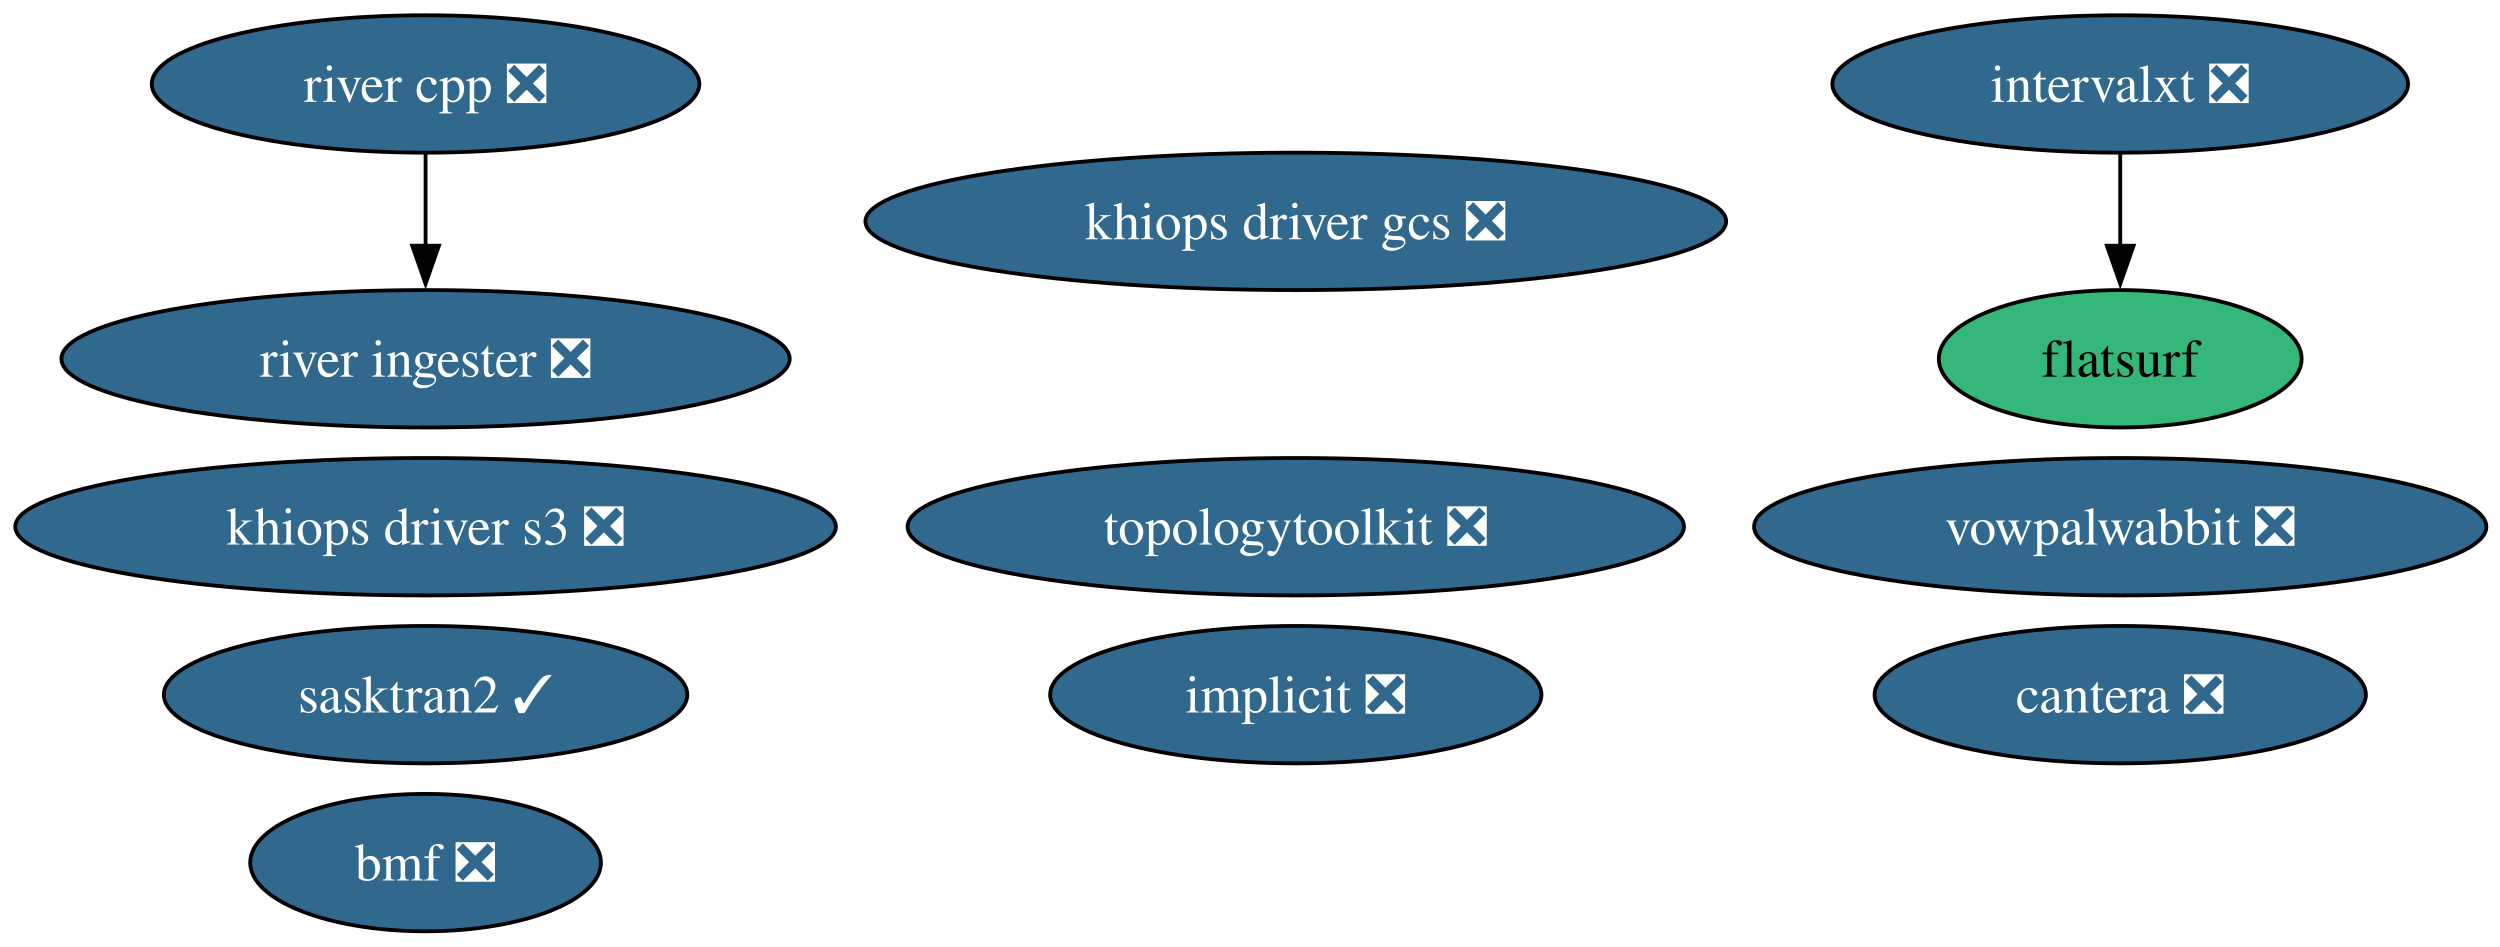
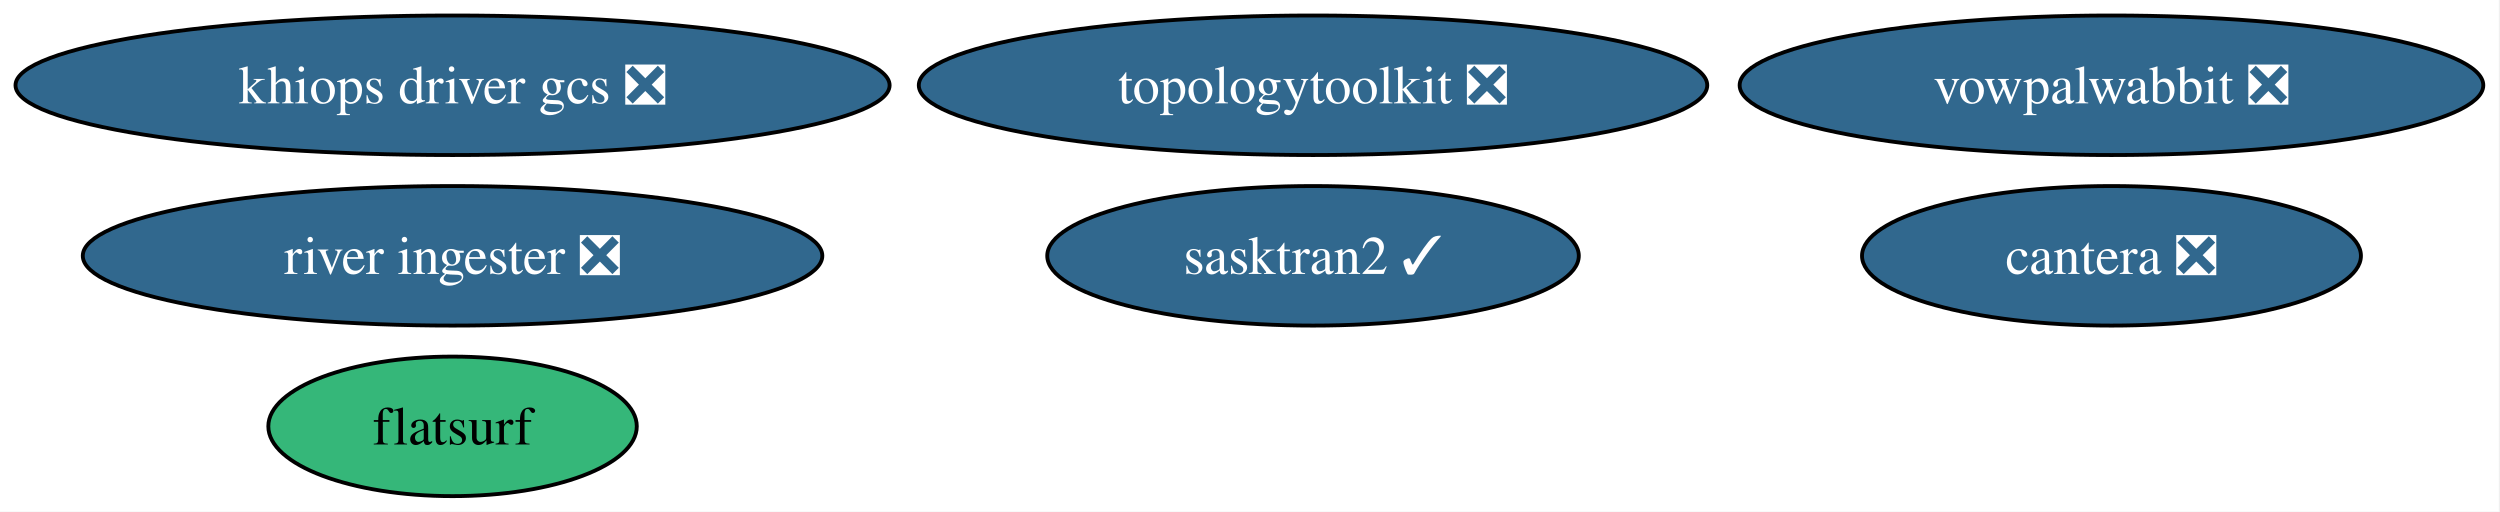
- <svg xmlns="http://www.w3.org/2000/svg" xmlns:xlink="http://www.w3.org/1999/xlink" width="655pt" height="248pt" viewBox="0.00 0.00 655.00 248.00">
-   <g id="graph0" class="graph" transform="scale(1 1) rotate(0) translate(4 244)">
-     <polygon fill="white" stroke="none" points="-4,4 -4,-244 651.43,-244 651.43,4 -4,4" />
+ <svg xmlns="http://www.w3.org/2000/svg" xmlns:xlink="http://www.w3.org/1999/xlink" width="645pt" height="132pt" viewBox="0.00 0.00 645.00 132.00">
+   <g id="graph0" class="graph" transform="scale(1 1) rotate(0) translate(4 128)">
+     <polygon fill="white" stroke="none" points="-4,4 -4,-128 640.69,-128 640.69,4 -4,4" />
    <g id="node1" class="node">
      <g id="a_node1">
-         <a xlink:href="https://github.com/conda-forge/implicit-feedstock/pull/116" xlink:title="implicit ❎">
-           <ellipse fill="#31688e" stroke="black" cx="335.5" cy="-62" rx="64.36" ry="18" />
-           <text xml:space="preserve" text-anchor="middle" x="335.5" y="-57.33" font-family="Times,serif" font-size="14.00" fill="white">implicit ❎</text>
+         <a xlink:href="https://github.com/conda-forge/vowpalwabbit-feedstock/pull/94" xlink:title="vowpalwabbit ❎">
+           <ellipse fill="#31688e" stroke="black" cx="540.76" cy="-106" rx="95.93" ry="18" />
+           <text xml:space="preserve" text-anchor="middle" x="540.76" y="-101.33" font-family="Times,serif" font-size="14.00" fill="white">vowpalwabbit ❎</text>
        </a>
      </g>
    </g>
    <g id="node2" class="node">
      <g id="a_node2">
-         <a xlink:href="https://github.com/conda-forge/vowpalwabbit-feedstock/pull/94" xlink:title="vowpalwabbit ❎">
-           <ellipse fill="#31688e" stroke="black" cx="551.5" cy="-106" rx="95.93" ry="18" />
-           <text xml:space="preserve" text-anchor="middle" x="551.5" y="-101.33" font-family="Times,serif" font-size="14.00" fill="white">vowpalwabbit ❎</text>
+         <a xlink:href="https://github.com/conda-forge/topologytoolkit-feedstock/pull/93" xlink:title="topologytoolkit ❎">
+           <ellipse fill="#31688e" stroke="black" cx="334.76" cy="-106" rx="101.71" ry="18" />
+           <text xml:space="preserve" text-anchor="middle" x="334.76" y="-101.33" font-family="Times,serif" font-size="14.00" fill="white">topologytoolkit ❎</text>
        </a>
      </g>
    </g>
    <g id="node3" class="node">
      <g id="a_node3">
-         <a xlink:href="https://github.com/conda-forge/topologytoolkit-feedstock/pull/93" xlink:title="topologytoolkit ❎">
-           <ellipse fill="#31688e" stroke="black" cx="335.5" cy="-106" rx="101.71" ry="18" />
-           <text xml:space="preserve" text-anchor="middle" x="335.5" y="-101.33" font-family="Times,serif" font-size="14.00" fill="white">topologytoolkit ❎</text>
+         <a xlink:href="https://github.com/conda-forge/cantera-feedstock/pull/68" xlink:title="cantera ❎">
+           <ellipse fill="#31688e" stroke="black" cx="540.76" cy="-62" rx="64.36" ry="18" />
+           <text xml:space="preserve" text-anchor="middle" x="540.76" y="-57.33" font-family="Times,serif" font-size="14.00" fill="white">cantera ❎</text>
        </a>
      </g>
    </g>
    <g id="node4" class="node">
      <g id="a_node4">
-         <a xlink:href="https://github.com/conda-forge/cantera-feedstock/pull/68" xlink:title="cantera ❎">
-           <ellipse fill="#31688e" stroke="black" cx="551.5" cy="-62" rx="64.36" ry="18" />
-           <text xml:space="preserve" text-anchor="middle" x="551.5" y="-57.33" font-family="Times,serif" font-size="14.00" fill="white">cantera ❎</text>
+         <a xlink:href="https://github.com/conda-forge/flatsurf-feedstock" xlink:title="flatsurf">
+           <ellipse fill="#35b779" stroke="black" cx="112.76" cy="-18" rx="47.53" ry="18" />
+           <text xml:space="preserve" text-anchor="middle" x="112.76" y="-13.32" font-family="Times,serif" font-size="14.00">flatsurf</text>
        </a>
      </g>
    </g>
    <g id="node5" class="node">
      <g id="a_node5">
-         <a xlink:href="https://github.com/conda-forge/intervalxt-feedstock/pull/36" xlink:title="intervalxt ❎">
-           <ellipse fill="#31688e" stroke="black" cx="551.5" cy="-222" rx="75.41" ry="18" />
-           <text xml:space="preserve" text-anchor="middle" x="551.5" y="-217.32" font-family="Times,serif" font-size="14.00" fill="white">intervalxt ❎</text>
+         <a xlink:href="https://github.com/conda-forge/river-ingester-feedstock/pull/41" xlink:title="river ingester ❎">
+           <ellipse fill="#31688e" stroke="black" cx="112.76" cy="-62" rx="95.4" ry="18" />
+           <text xml:space="preserve" text-anchor="middle" x="112.76" y="-57.33" font-family="Times,serif" font-size="14.00" fill="white">river ingester ❎</text>
        </a>
      </g>
    </g>
    <g id="node6" class="node">
      <g id="a_node6">
-         <a xlink:href="https://github.com/conda-forge/flatsurf-feedstock" xlink:title="flatsurf">
-           <ellipse fill="#35b779" stroke="black" cx="551.5" cy="-150" rx="47.53" ry="18" />
-           <text xml:space="preserve" text-anchor="middle" x="551.5" y="-145.32" font-family="Times,serif" font-size="14.00">flatsurf</text>
+         <a xlink:href="https://github.com/conda-forge/sasktran2-feedstock/pull/44" xlink:title="sasktran2 ✓">
+           <ellipse fill="#31688e" stroke="black" cx="334.76" cy="-62" rx="68.57" ry="18" />
+           <text xml:space="preserve" text-anchor="middle" x="334.76" y="-57.33" font-family="Times,serif" font-size="14.00" fill="white">sasktran2 ✓</text>
        </a>
      </g>
    </g>
-     <g id="edge1" class="edge">
-       <path fill="none" stroke="black" d="M551.5,-203.7C551.5,-196.41 551.5,-187.73 551.5,-179.54" />
-       <polygon fill="black" stroke="black" points="555,-179.62 551.5,-169.62 548,-179.62 555,-179.62" />
-     </g>
    <g id="node7" class="node">
      <g id="a_node7">
-         <a xlink:href="https://github.com/conda-forge/river-cpp-feedstock/pull/29" xlink:title="river cpp ❎">
-           <ellipse fill="#31688e" stroke="black" cx="107.5" cy="-222" rx="71.73" ry="18" />
-           <text xml:space="preserve" text-anchor="middle" x="107.5" y="-217.32" font-family="Times,serif" font-size="14.00" fill="white">river cpp ❎</text>
-         </a>
-       </g>
-     </g>
-     <g id="node8" class="node">
-       <g id="a_node8">
-         <a xlink:href="https://github.com/conda-forge/river-ingester-feedstock/pull/41" xlink:title="river ingester ❎">
-           <ellipse fill="#31688e" stroke="black" cx="107.5" cy="-150" rx="95.4" ry="18" />
-           <text xml:space="preserve" text-anchor="middle" x="107.5" y="-145.32" font-family="Times,serif" font-size="14.00" fill="white">river ingester ❎</text>
-         </a>
-       </g>
-     </g>
-     <g id="edge2" class="edge">
-       <path fill="none" stroke="black" d="M107.5,-203.7C107.5,-196.41 107.5,-187.73 107.5,-179.54" />
-       <polygon fill="black" stroke="black" points="111,-179.62 107.5,-169.62 104,-179.62 111,-179.62" />
-     </g>
-     <g id="node9" class="node">
-       <g id="a_node9">
-         <a xlink:href="https://github.com/conda-forge/bmf-feedstock/pull/45" xlink:title="bmf ❎">
-           <ellipse fill="#31688e" stroke="black" cx="107.5" cy="-18" rx="45.95" ry="18" />
-           <text xml:space="preserve" text-anchor="middle" x="107.5" y="-13.32" font-family="Times,serif" font-size="14.00" fill="white">bmf ❎</text>
-         </a>
-       </g>
-     </g>
-     <g id="node10" class="node">
-       <g id="a_node10">
-         <a xlink:href="https://github.com/conda-forge/sasktran2-feedstock/pull/44" xlink:title="sasktran2 ✓">
-           <ellipse fill="#31688e" stroke="black" cx="107.5" cy="-62" rx="68.57" ry="18" />
-           <text xml:space="preserve" text-anchor="middle" x="107.5" y="-57.33" font-family="Times,serif" font-size="14.00" fill="white">sasktran2 ✓</text>
-         </a>
-       </g>
-     </g>
-     <g id="node11" class="node">
-       <g id="a_node11">
-         <a xlink:href="https://github.com/conda-forge/khiops-driver-s3-feedstock/pull/9" xlink:title="khiops driver s3 ❎">
-           <ellipse fill="#31688e" stroke="black" cx="107.5" cy="-106" rx="107.5" ry="18" />
-           <text xml:space="preserve" text-anchor="middle" x="107.5" y="-101.33" font-family="Times,serif" font-size="14.00" fill="white">khiops driver s3 ❎</text>
-         </a>
-       </g>
-     </g>
-     <g id="node12" class="node">
-       <g id="a_node12">
        <a xlink:href="https://github.com/conda-forge/khiops-driver-gcs-feedstock/pull/9" xlink:title="khiops driver gcs ❎">
-           <ellipse fill="#31688e" stroke="black" cx="335.5" cy="-186" rx="112.76" ry="18" />
-           <text xml:space="preserve" text-anchor="middle" x="335.5" y="-181.32" font-family="Times,serif" font-size="14.00" fill="white">khiops driver gcs ❎</text>
+           <ellipse fill="#31688e" stroke="black" cx="112.76" cy="-106" rx="112.76" ry="18" />
+           <text xml:space="preserve" text-anchor="middle" x="112.76" y="-101.33" font-family="Times,serif" font-size="14.00" fill="white">khiops driver gcs ❎</text>
        </a>
      </g>
    </g>
  </g>
</svg>
